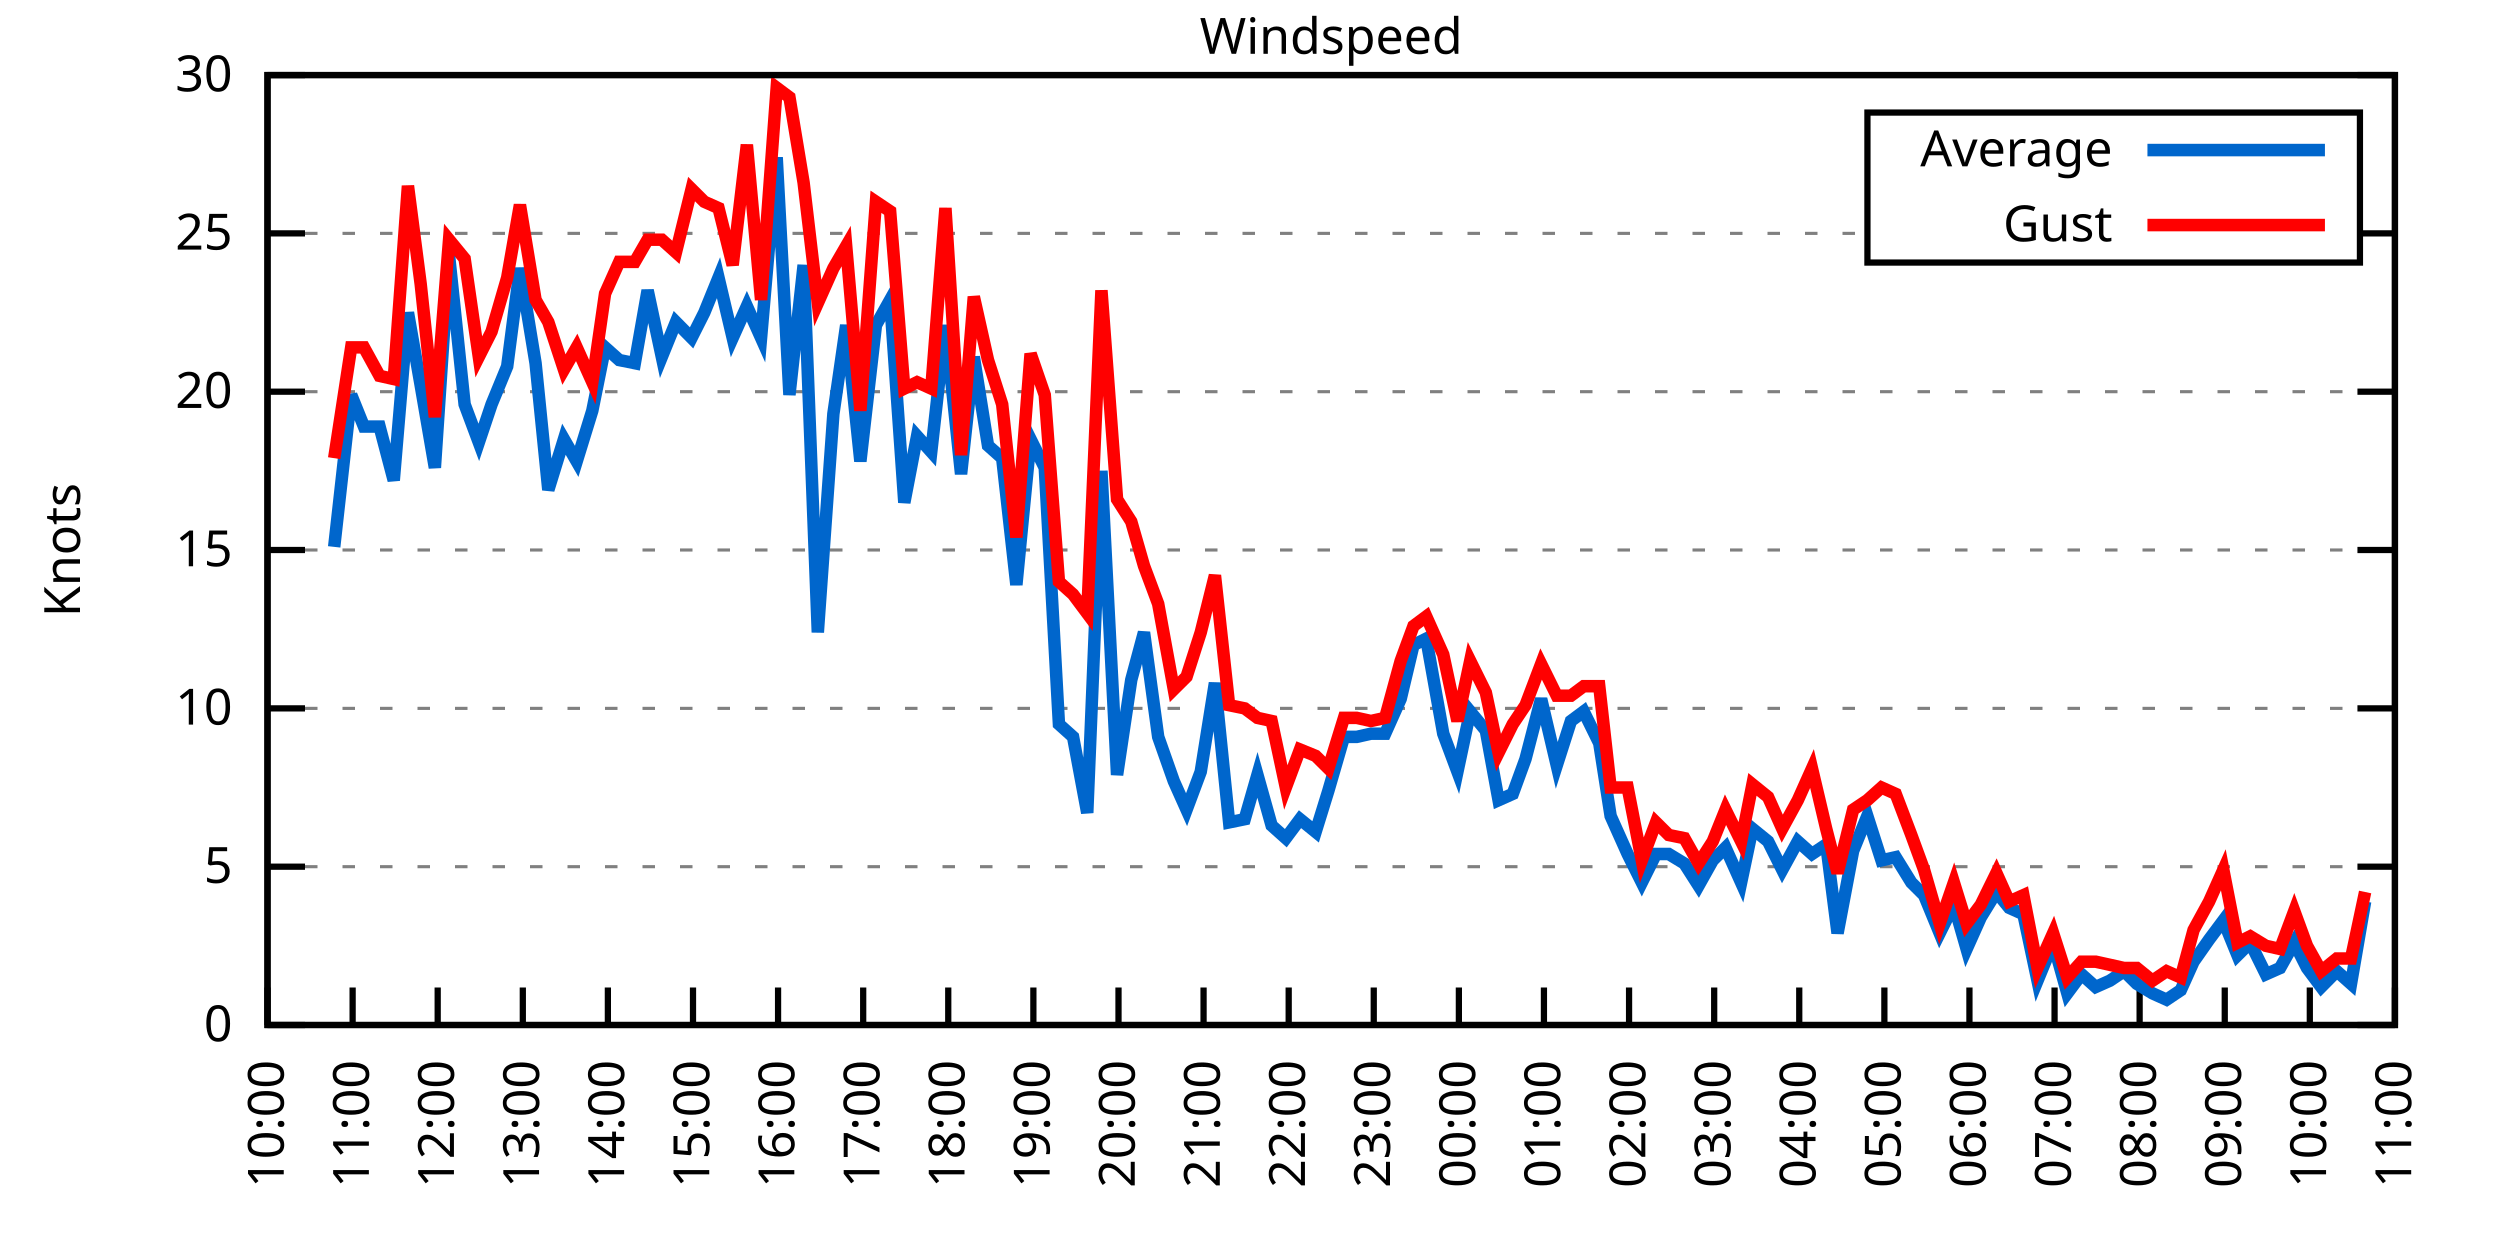
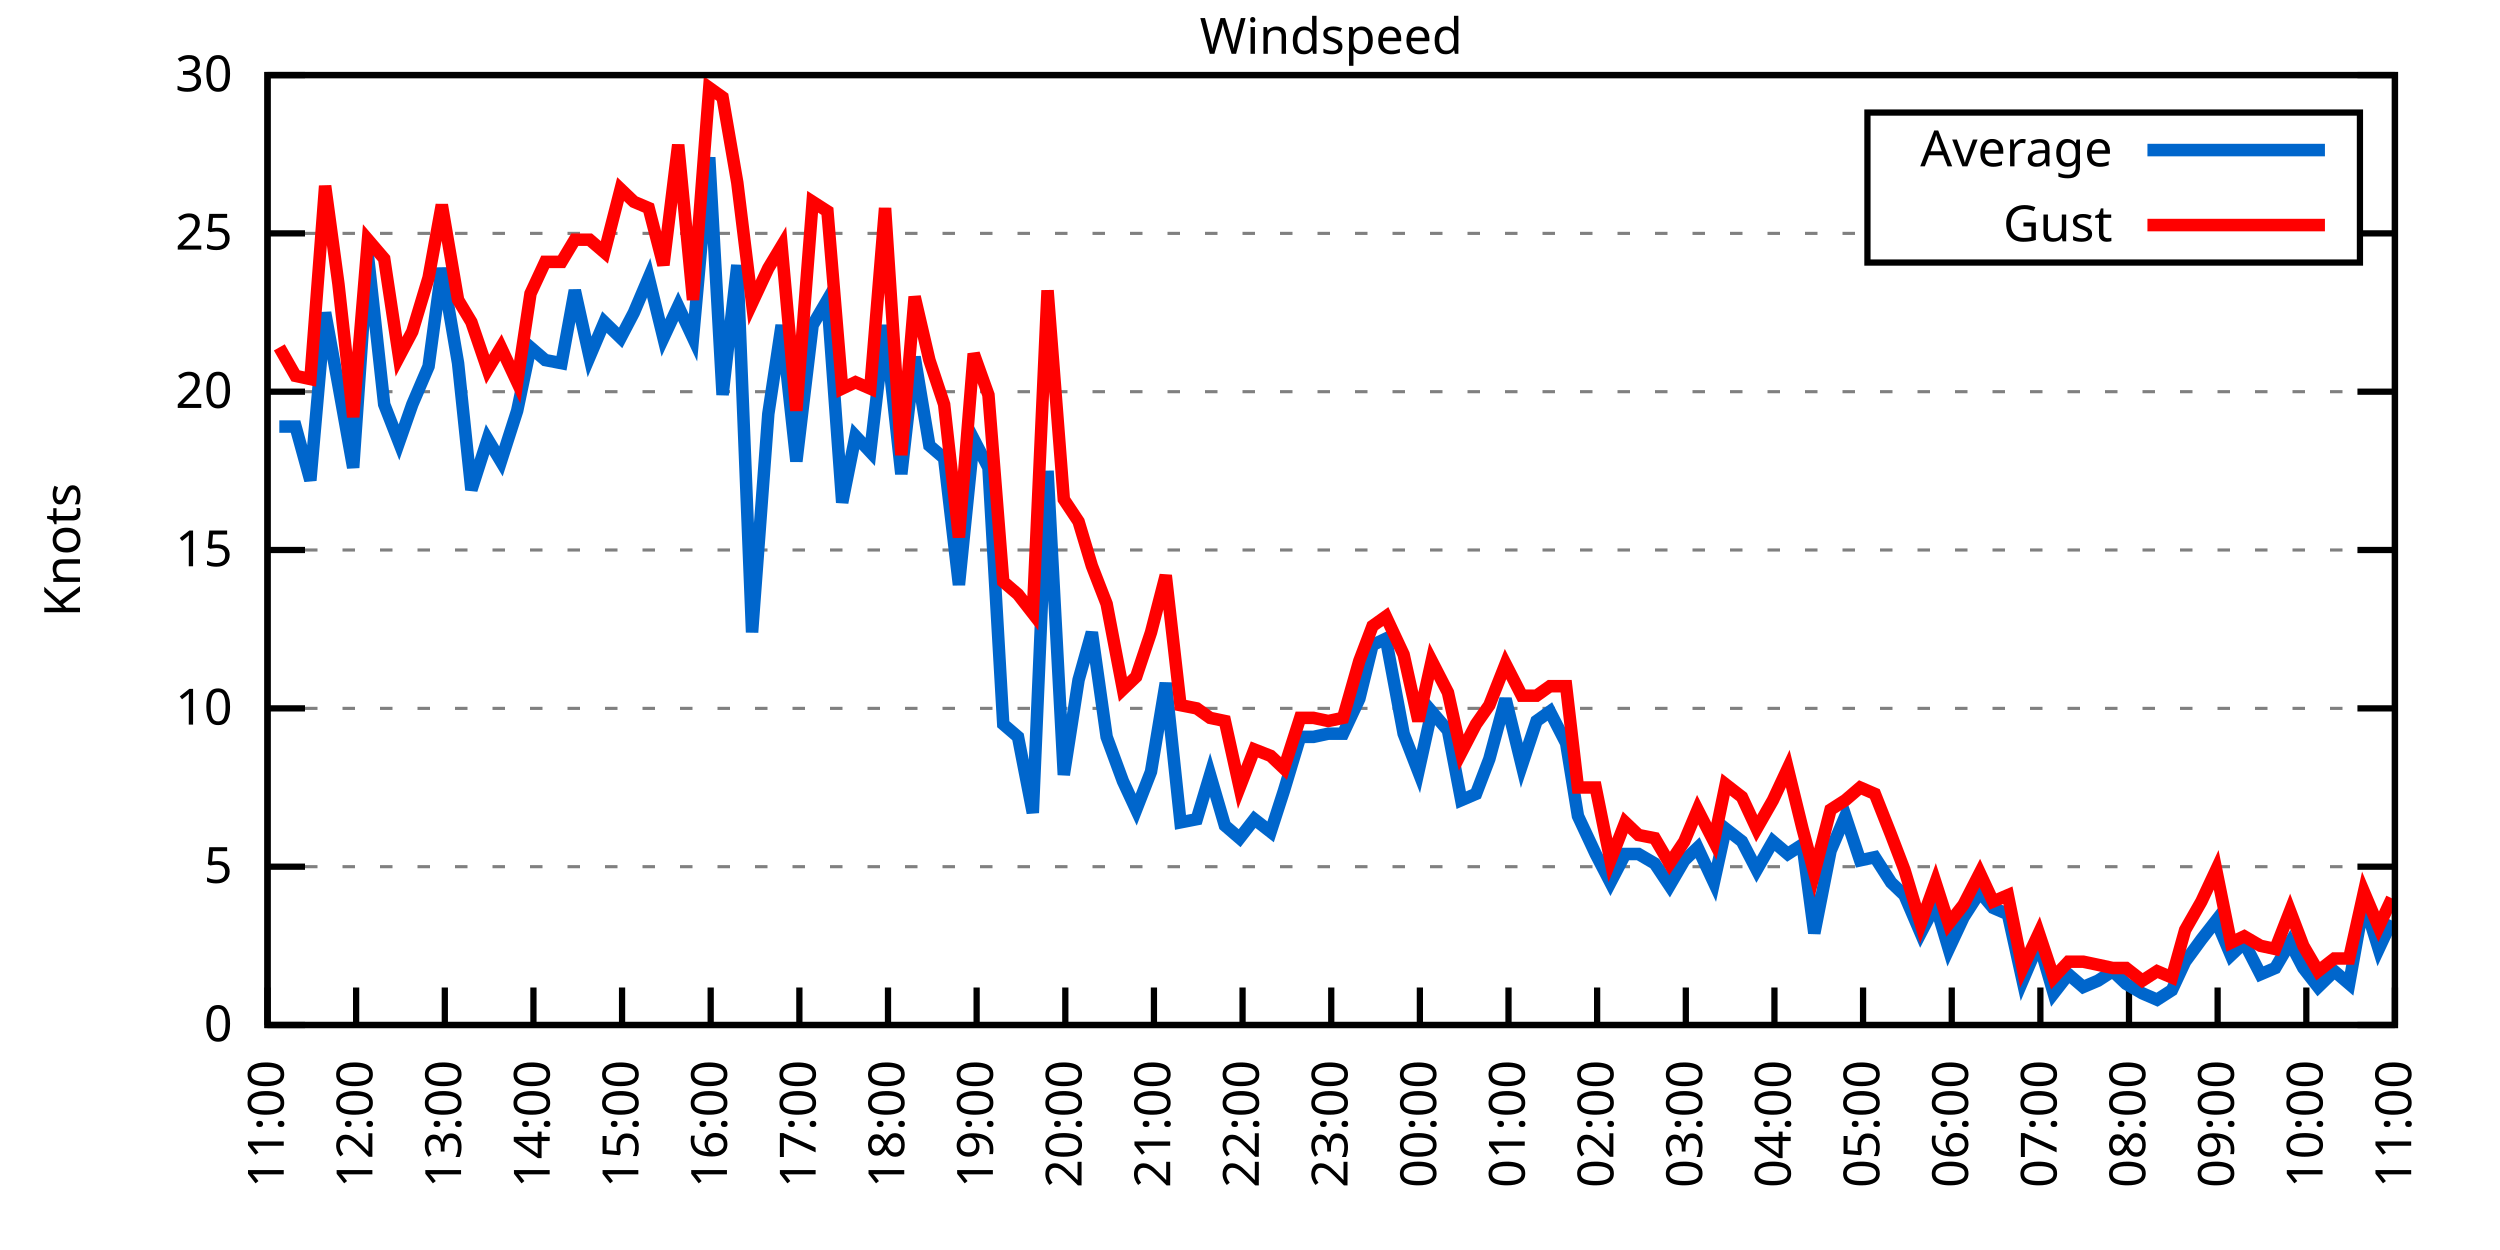
<svg xmlns="http://www.w3.org/2000/svg" xmlns:xlink="http://www.w3.org/1999/xlink" width="400" height="200" viewBox="0 0 400 200">
  <g id="gnuplot_canvas">
    <rect x="0" y="0" width="400" height="200" fill="none" />
    <defs>
      <circle id="gpDot" r="0.5" stroke-width="0.5" stroke="currentColor" />
      <path id="gpPt0" stroke-width="0.333" stroke="currentColor" d="M-1,0 h2 M0,-1 v2" />
      <path id="gpPt1" stroke-width="0.333" stroke="currentColor" d="M-1,-1 L1,1 M1,-1 L-1,1" />
      <path id="gpPt2" stroke-width="0.333" stroke="currentColor" d="M-1,0 L1,0 M0,-1 L0,1 M-1,-1 L1,1 M-1,1 L1,-1" />
      <rect id="gpPt3" stroke-width="0.333" stroke="currentColor" x="-1" y="-1" width="2" height="2" />
      <rect id="gpPt4" stroke-width="0.333" stroke="currentColor" fill="currentColor" x="-1" y="-1" width="2" height="2" />
      <circle id="gpPt5" stroke-width="0.333" stroke="currentColor" cx="0" cy="0" r="1" />
      <use xlink:href="#gpPt5" id="gpPt6" fill="currentColor" stroke="none" />
      <path id="gpPt7" stroke-width="0.333" stroke="currentColor" d="M0,-1.33 L-1.33,0.67 L1.33,0.67 z" />
      <use xlink:href="#gpPt7" id="gpPt8" fill="currentColor" stroke="none" />
      <use xlink:href="#gpPt7" id="gpPt9" stroke="currentColor" transform="rotate(180)" />
      <use xlink:href="#gpPt9" id="gpPt10" fill="currentColor" stroke="none" />
      <use xlink:href="#gpPt3" id="gpPt11" stroke="currentColor" transform="rotate(45)" />
      <use xlink:href="#gpPt11" id="gpPt12" fill="currentColor" stroke="none" />
      <path id="gpPt13" stroke-width="0.333" stroke="currentColor" d="M0,1.330 L1.265,0.411 L0.782,-1.067 L-0.782,-1.076 L-1.265,0.411 z" />
      <use xlink:href="#gpPt13" id="gpPt14" fill="currentColor" stroke="none" />
      <filter id="textbox" filterUnits="objectBoundingBox" x="0" y="0" height="1" width="1">
        <feFlood flood-color="white" flood-opacity="1" result="bgnd" />
        <feComposite in="SourceGraphic" in2="bgnd" operator="atop" />
      </filter>
      <filter id="greybox" filterUnits="objectBoundingBox" x="0" y="0" height="1" width="1">
        <feFlood flood-color="lightgrey" flood-opacity="1" result="grey" />
        <feComposite in="SourceGraphic" in2="grey" operator="atop" />
      </filter>
    </defs>
    <g fill="none" color="white" stroke="currentColor" stroke-width="1.00" stroke-linecap="butt" stroke-linejoin="miter">
</g>
    <g fill="none" color="black" stroke="currentColor" stroke-width="1.00" stroke-linecap="butt" stroke-linejoin="miter">
      <g stroke="none" shape-rendering="crispEdges">
        <polygon fill="rgb(255, 255, 255)" points="42.80,164.00 383.18,164.00 383.18,12.02 42.80,12.02 " />
      </g>
    </g>
    <g fill="none" color="black" stroke="currentColor" stroke-width="1.00" stroke-linecap="butt" stroke-linejoin="miter">
</g>
    <g fill="none" color="black" stroke="black" stroke-width="0.50" stroke-linecap="butt" stroke-linejoin="miter">
</g>
    <g fill="none" color="gray" stroke="currentColor" stroke-width="0.50" stroke-linecap="butt" stroke-linejoin="miter">
      <path stroke="gray" stroke-dasharray="2,4" class="gridline" d="M42.80,164.00 L383.19,164.00  " />
    </g>
    <g fill="none" color="gray" stroke="gray" stroke-width="1.00" stroke-linecap="butt" stroke-linejoin="miter">
</g>
    <g fill="none" color="black" stroke="currentColor" stroke-width="1.00" stroke-linecap="butt" stroke-linejoin="miter">
      <path stroke="black" d="M42.80,164.00 L48.80,164.00 M383.19,164.00 L377.19,164.00  " />
      <g transform="translate(37.20,166.60)" stroke="none" fill="black" font-family="Sans" font-size="8.00" text-anchor="end">
        <text>
          <tspan font-family="Sans"> 0</tspan>
        </text>
      </g>
    </g>
    <g fill="none" color="black" stroke="currentColor" stroke-width="1.00" stroke-linecap="butt" stroke-linejoin="miter">
</g>
    <g fill="none" color="black" stroke="black" stroke-width="0.50" stroke-linecap="butt" stroke-linejoin="miter">
</g>
    <g fill="none" color="gray" stroke="currentColor" stroke-width="0.50" stroke-linecap="butt" stroke-linejoin="miter">
      <path stroke="gray" stroke-dasharray="2,4" class="gridline" d="M42.80,138.67 L383.19,138.67  " />
    </g>
    <g fill="none" color="gray" stroke="gray" stroke-width="1.00" stroke-linecap="butt" stroke-linejoin="miter">
</g>
    <g fill="none" color="black" stroke="currentColor" stroke-width="1.00" stroke-linecap="butt" stroke-linejoin="miter">
      <path stroke="black" d="M42.80,138.67 L48.80,138.67 M383.19,138.67 L377.19,138.67  " />
      <g transform="translate(37.20,141.27)" stroke="none" fill="black" font-family="Sans" font-size="8.00" text-anchor="end">
        <text>
          <tspan font-family="Sans"> 5</tspan>
        </text>
      </g>
    </g>
    <g fill="none" color="black" stroke="currentColor" stroke-width="1.00" stroke-linecap="butt" stroke-linejoin="miter">
</g>
    <g fill="none" color="black" stroke="black" stroke-width="0.50" stroke-linecap="butt" stroke-linejoin="miter">
</g>
    <g fill="none" color="gray" stroke="currentColor" stroke-width="0.50" stroke-linecap="butt" stroke-linejoin="miter">
      <path stroke="gray" stroke-dasharray="2,4" class="gridline" d="M42.80,113.34 L383.19,113.34  " />
    </g>
    <g fill="none" color="gray" stroke="gray" stroke-width="1.00" stroke-linecap="butt" stroke-linejoin="miter">
</g>
    <g fill="none" color="black" stroke="currentColor" stroke-width="1.00" stroke-linecap="butt" stroke-linejoin="miter">
      <path stroke="black" d="M42.80,113.34 L48.80,113.34 M383.19,113.34 L377.19,113.34  " />
      <g transform="translate(37.20,115.94)" stroke="none" fill="black" font-family="Sans" font-size="8.00" text-anchor="end">
        <text>
          <tspan font-family="Sans"> 10</tspan>
        </text>
      </g>
    </g>
    <g fill="none" color="black" stroke="currentColor" stroke-width="1.00" stroke-linecap="butt" stroke-linejoin="miter">
</g>
    <g fill="none" color="black" stroke="black" stroke-width="0.50" stroke-linecap="butt" stroke-linejoin="miter">
</g>
    <g fill="none" color="gray" stroke="currentColor" stroke-width="0.50" stroke-linecap="butt" stroke-linejoin="miter">
      <path stroke="gray" stroke-dasharray="2,4" class="gridline" d="M42.80,88.00 L383.19,88.00  " />
    </g>
    <g fill="none" color="gray" stroke="gray" stroke-width="1.00" stroke-linecap="butt" stroke-linejoin="miter">
</g>
    <g fill="none" color="black" stroke="currentColor" stroke-width="1.00" stroke-linecap="butt" stroke-linejoin="miter">
      <path stroke="black" d="M42.80,88.00 L48.80,88.00 M383.19,88.00 L377.19,88.00  " />
      <g transform="translate(37.20,90.60)" stroke="none" fill="black" font-family="Sans" font-size="8.00" text-anchor="end">
        <text>
          <tspan font-family="Sans"> 15</tspan>
        </text>
      </g>
    </g>
    <g fill="none" color="black" stroke="currentColor" stroke-width="1.00" stroke-linecap="butt" stroke-linejoin="miter">
</g>
    <g fill="none" color="black" stroke="black" stroke-width="0.50" stroke-linecap="butt" stroke-linejoin="miter">
</g>
    <g fill="none" color="gray" stroke="currentColor" stroke-width="0.50" stroke-linecap="butt" stroke-linejoin="miter">
      <path stroke="gray" stroke-dasharray="2,4" class="gridline" d="M42.80,62.67 L383.19,62.67  " />
    </g>
    <g fill="none" color="gray" stroke="gray" stroke-width="1.00" stroke-linecap="butt" stroke-linejoin="miter">
</g>
    <g fill="none" color="black" stroke="currentColor" stroke-width="1.00" stroke-linecap="butt" stroke-linejoin="miter">
      <path stroke="black" d="M42.80,62.67 L48.80,62.67 M383.19,62.67 L377.19,62.67  " />
      <g transform="translate(37.20,65.27)" stroke="none" fill="black" font-family="Sans" font-size="8.00" text-anchor="end">
        <text>
          <tspan font-family="Sans"> 20</tspan>
        </text>
      </g>
    </g>
    <g fill="none" color="black" stroke="currentColor" stroke-width="1.00" stroke-linecap="butt" stroke-linejoin="miter">
</g>
    <g fill="none" color="black" stroke="black" stroke-width="0.50" stroke-linecap="butt" stroke-linejoin="miter">
</g>
    <g fill="none" color="gray" stroke="currentColor" stroke-width="0.50" stroke-linecap="butt" stroke-linejoin="miter">
      <path stroke="gray" stroke-dasharray="2,4" class="gridline" d="M42.80,37.34 L298.79,37.34 M377.59,37.34 L383.19,37.34  " />
    </g>
    <g fill="none" color="gray" stroke="gray" stroke-width="1.00" stroke-linecap="butt" stroke-linejoin="miter">
</g>
    <g fill="none" color="black" stroke="currentColor" stroke-width="1.00" stroke-linecap="butt" stroke-linejoin="miter">
      <path stroke="black" d="M42.80,37.34 L48.80,37.34 M383.19,37.34 L377.19,37.34  " />
      <g transform="translate(37.20,39.94)" stroke="none" fill="black" font-family="Sans" font-size="8.00" text-anchor="end">
        <text>
          <tspan font-family="Sans"> 25</tspan>
        </text>
      </g>
    </g>
    <g fill="none" color="black" stroke="currentColor" stroke-width="1.00" stroke-linecap="butt" stroke-linejoin="miter">
</g>
    <g fill="none" color="black" stroke="black" stroke-width="0.50" stroke-linecap="butt" stroke-linejoin="miter">
</g>
    <g fill="none" color="gray" stroke="currentColor" stroke-width="0.50" stroke-linecap="butt" stroke-linejoin="miter">
      <path stroke="gray" stroke-dasharray="2,4" class="gridline" d="M42.80,12.01 L383.19,12.01  " />
    </g>
    <g fill="none" color="gray" stroke="gray" stroke-width="1.00" stroke-linecap="butt" stroke-linejoin="miter">
</g>
    <g fill="none" color="black" stroke="currentColor" stroke-width="1.00" stroke-linecap="butt" stroke-linejoin="miter">
      <path stroke="black" d="M42.80,12.01 L48.80,12.01 M383.19,12.01 L377.19,12.01  " />
      <g transform="translate(37.20,14.61)" stroke="none" fill="black" font-family="Sans" font-size="8.00" text-anchor="end">
        <text>
          <tspan font-family="Sans"> 30</tspan>
        </text>
      </g>
    </g>
    <g fill="none" color="black" stroke="currentColor" stroke-width="1.00" stroke-linecap="butt" stroke-linejoin="miter">
      <path stroke="black" d="M42.80,164.00 L42.80,158.00  " />
      <g transform="translate(45.40,169.60) rotate(270.00)" stroke="none" fill="black" font-family="Sans" font-size="8.00" text-anchor="end">
        <text>
-           <tspan font-family="Sans">10:00</tspan>
-         </text>
-       </g>
-     </g>
-     <g fill="none" color="black" stroke="currentColor" stroke-width="1.00" stroke-linecap="butt" stroke-linejoin="miter">
-       <path stroke="black" d="M56.42,164.00 L56.42,158.00  " />
-       <g transform="translate(59.02,169.60) rotate(270.00)" stroke="none" fill="black" font-family="Sans" font-size="8.00" text-anchor="end">
-         <text>
          <tspan font-family="Sans">11:00</tspan>
        </text>
      </g>
    </g>
    <g fill="none" color="black" stroke="currentColor" stroke-width="1.00" stroke-linecap="butt" stroke-linejoin="miter">
-       <path stroke="black" d="M70.03,164.00 L70.03,158.00  " />
-       <g transform="translate(72.63,169.60) rotate(270.00)" stroke="none" fill="black" font-family="Sans" font-size="8.00" text-anchor="end">
+       <path stroke="black" d="M56.98,164.00 L56.98,158.00  " />
+       <g transform="translate(59.58,169.60) rotate(270.00)" stroke="none" fill="black" font-family="Sans" font-size="8.00" text-anchor="end">
        <text>
          <tspan font-family="Sans">12:00</tspan>
        </text>
      </g>
    </g>
    <g fill="none" color="black" stroke="currentColor" stroke-width="1.00" stroke-linecap="butt" stroke-linejoin="miter">
-       <path stroke="black" d="M83.65,164.00 L83.65,158.00  " />
-       <g transform="translate(86.25,169.60) rotate(270.00)" stroke="none" fill="black" font-family="Sans" font-size="8.00" text-anchor="end">
+       <path stroke="black" d="M71.17,164.00 L71.17,158.00  " />
+       <g transform="translate(73.77,169.60) rotate(270.00)" stroke="none" fill="black" font-family="Sans" font-size="8.00" text-anchor="end">
        <text>
          <tspan font-family="Sans">13:00</tspan>
        </text>
      </g>
    </g>
    <g fill="none" color="black" stroke="currentColor" stroke-width="1.00" stroke-linecap="butt" stroke-linejoin="miter">
-       <path stroke="black" d="M97.26,164.00 L97.26,158.00  " />
-       <g transform="translate(99.86,169.60) rotate(270.00)" stroke="none" fill="black" font-family="Sans" font-size="8.00" text-anchor="end">
+       <path stroke="black" d="M85.35,164.00 L85.35,158.00  " />
+       <g transform="translate(87.95,169.60) rotate(270.00)" stroke="none" fill="black" font-family="Sans" font-size="8.00" text-anchor="end">
        <text>
          <tspan font-family="Sans">14:00</tspan>
        </text>
      </g>
    </g>
    <g fill="none" color="black" stroke="currentColor" stroke-width="1.00" stroke-linecap="butt" stroke-linejoin="miter">
-       <path stroke="black" d="M110.88,164.00 L110.88,158.00  " />
-       <g transform="translate(113.48,169.60) rotate(270.00)" stroke="none" fill="black" font-family="Sans" font-size="8.00" text-anchor="end">
+       <path stroke="black" d="M99.53,164.00 L99.53,158.00  " />
+       <g transform="translate(102.13,169.60) rotate(270.00)" stroke="none" fill="black" font-family="Sans" font-size="8.00" text-anchor="end">
        <text>
          <tspan font-family="Sans">15:00</tspan>
        </text>
      </g>
    </g>
    <g fill="none" color="black" stroke="currentColor" stroke-width="1.00" stroke-linecap="butt" stroke-linejoin="miter">
-       <path stroke="black" d="M124.49,164.00 L124.49,158.00  " />
-       <g transform="translate(127.09,169.60) rotate(270.00)" stroke="none" fill="black" font-family="Sans" font-size="8.00" text-anchor="end">
+       <path stroke="black" d="M113.71,164.00 L113.71,158.00  " />
+       <g transform="translate(116.31,169.60) rotate(270.00)" stroke="none" fill="black" font-family="Sans" font-size="8.00" text-anchor="end">
        <text>
          <tspan font-family="Sans">16:00</tspan>
        </text>
      </g>
    </g>
    <g fill="none" color="black" stroke="currentColor" stroke-width="1.00" stroke-linecap="butt" stroke-linejoin="miter">
-       <path stroke="black" d="M138.11,164.00 L138.11,158.00  " />
-       <g transform="translate(140.71,169.60) rotate(270.00)" stroke="none" fill="black" font-family="Sans" font-size="8.00" text-anchor="end">
+       <path stroke="black" d="M127.90,164.00 L127.90,158.00  " />
+       <g transform="translate(130.50,169.60) rotate(270.00)" stroke="none" fill="black" font-family="Sans" font-size="8.00" text-anchor="end">
        <text>
          <tspan font-family="Sans">17:00</tspan>
        </text>
      </g>
    </g>
    <g fill="none" color="black" stroke="currentColor" stroke-width="1.00" stroke-linecap="butt" stroke-linejoin="miter">
-       <path stroke="black" d="M151.72,164.00 L151.72,158.00  " />
-       <g transform="translate(154.32,169.60) rotate(270.00)" stroke="none" fill="black" font-family="Sans" font-size="8.00" text-anchor="end">
+       <path stroke="black" d="M142.08,164.00 L142.08,158.00  " />
+       <g transform="translate(144.68,169.60) rotate(270.00)" stroke="none" fill="black" font-family="Sans" font-size="8.00" text-anchor="end">
        <text>
          <tspan font-family="Sans">18:00</tspan>
        </text>
      </g>
    </g>
    <g fill="none" color="black" stroke="currentColor" stroke-width="1.00" stroke-linecap="butt" stroke-linejoin="miter">
-       <path stroke="black" d="M165.34,164.00 L165.34,158.00  " />
-       <g transform="translate(167.94,169.60) rotate(270.00)" stroke="none" fill="black" font-family="Sans" font-size="8.00" text-anchor="end">
+       <path stroke="black" d="M156.26,164.00 L156.26,158.00  " />
+       <g transform="translate(158.86,169.60) rotate(270.00)" stroke="none" fill="black" font-family="Sans" font-size="8.00" text-anchor="end">
        <text>
          <tspan font-family="Sans">19:00</tspan>
        </text>
      </g>
    </g>
    <g fill="none" color="black" stroke="currentColor" stroke-width="1.00" stroke-linecap="butt" stroke-linejoin="miter">
-       <path stroke="black" d="M178.96,164.00 L178.96,158.00  " />
-       <g transform="translate(181.56,169.60) rotate(270.00)" stroke="none" fill="black" font-family="Sans" font-size="8.00" text-anchor="end">
+       <path stroke="black" d="M170.45,164.00 L170.45,158.00  " />
+       <g transform="translate(173.05,169.60) rotate(270.00)" stroke="none" fill="black" font-family="Sans" font-size="8.00" text-anchor="end">
        <text>
          <tspan font-family="Sans">20:00</tspan>
        </text>
      </g>
    </g>
    <g fill="none" color="black" stroke="currentColor" stroke-width="1.00" stroke-linecap="butt" stroke-linejoin="miter">
-       <path stroke="black" d="M192.57,164.00 L192.57,158.00  " />
-       <g transform="translate(195.17,169.60) rotate(270.00)" stroke="none" fill="black" font-family="Sans" font-size="8.00" text-anchor="end">
+       <path stroke="black" d="M184.63,164.00 L184.63,158.00  " />
+       <g transform="translate(187.23,169.60) rotate(270.00)" stroke="none" fill="black" font-family="Sans" font-size="8.00" text-anchor="end">
        <text>
          <tspan font-family="Sans">21:00</tspan>
        </text>
      </g>
    </g>
    <g fill="none" color="black" stroke="currentColor" stroke-width="1.00" stroke-linecap="butt" stroke-linejoin="miter">
-       <path stroke="black" d="M206.19,164.00 L206.19,158.00  " />
-       <g transform="translate(208.79,169.60) rotate(270.00)" stroke="none" fill="black" font-family="Sans" font-size="8.00" text-anchor="end">
+       <path stroke="black" d="M198.81,164.00 L198.81,158.00  " />
+       <g transform="translate(201.41,169.60) rotate(270.00)" stroke="none" fill="black" font-family="Sans" font-size="8.00" text-anchor="end">
        <text>
          <tspan font-family="Sans">22:00</tspan>
        </text>
      </g>
    </g>
    <g fill="none" color="black" stroke="currentColor" stroke-width="1.00" stroke-linecap="butt" stroke-linejoin="miter">
-       <path stroke="black" d="M219.80,164.00 L219.80,158.00  " />
-       <g transform="translate(222.40,169.60) rotate(270.00)" stroke="none" fill="black" font-family="Sans" font-size="8.00" text-anchor="end">
+       <path stroke="black" d="M213.00,164.00 L213.00,158.00  " />
+       <g transform="translate(215.60,169.60) rotate(270.00)" stroke="none" fill="black" font-family="Sans" font-size="8.00" text-anchor="end">
        <text>
          <tspan font-family="Sans">23:00</tspan>
        </text>
      </g>
    </g>
    <g fill="none" color="black" stroke="currentColor" stroke-width="1.00" stroke-linecap="butt" stroke-linejoin="miter">
-       <path stroke="black" d="M233.42,164.00 L233.42,158.00  " />
-       <g transform="translate(236.02,169.60) rotate(270.00)" stroke="none" fill="black" font-family="Sans" font-size="8.00" text-anchor="end">
+       <path stroke="black" d="M227.18,164.00 L227.18,158.00  " />
+       <g transform="translate(229.78,169.60) rotate(270.00)" stroke="none" fill="black" font-family="Sans" font-size="8.00" text-anchor="end">
        <text>
          <tspan font-family="Sans">00:00</tspan>
        </text>
      </g>
    </g>
    <g fill="none" color="black" stroke="currentColor" stroke-width="1.00" stroke-linecap="butt" stroke-linejoin="miter">
-       <path stroke="black" d="M247.03,164.00 L247.03,158.00  " />
-       <g transform="translate(249.63,169.60) rotate(270.00)" stroke="none" fill="black" font-family="Sans" font-size="8.00" text-anchor="end">
+       <path stroke="black" d="M241.36,164.00 L241.36,158.00  " />
+       <g transform="translate(243.96,169.60) rotate(270.00)" stroke="none" fill="black" font-family="Sans" font-size="8.00" text-anchor="end">
        <text>
          <tspan font-family="Sans">01:00</tspan>
        </text>
      </g>
    </g>
    <g fill="none" color="black" stroke="currentColor" stroke-width="1.00" stroke-linecap="butt" stroke-linejoin="miter">
-       <path stroke="black" d="M260.65,164.00 L260.65,158.00  " />
-       <g transform="translate(263.25,169.60) rotate(270.00)" stroke="none" fill="black" font-family="Sans" font-size="8.00" text-anchor="end">
+       <path stroke="black" d="M255.54,164.00 L255.54,158.00  " />
+       <g transform="translate(258.14,169.60) rotate(270.00)" stroke="none" fill="black" font-family="Sans" font-size="8.00" text-anchor="end">
        <text>
          <tspan font-family="Sans">02:00</tspan>
        </text>
      </g>
    </g>
    <g fill="none" color="black" stroke="currentColor" stroke-width="1.00" stroke-linecap="butt" stroke-linejoin="miter">
-       <path stroke="black" d="M274.27,164.00 L274.27,158.00  " />
-       <g transform="translate(276.87,169.60) rotate(270.00)" stroke="none" fill="black" font-family="Sans" font-size="8.00" text-anchor="end">
+       <path stroke="black" d="M269.73,164.00 L269.73,158.00  " />
+       <g transform="translate(272.33,169.60) rotate(270.00)" stroke="none" fill="black" font-family="Sans" font-size="8.00" text-anchor="end">
        <text>
          <tspan font-family="Sans">03:00</tspan>
        </text>
      </g>
    </g>
    <g fill="none" color="black" stroke="currentColor" stroke-width="1.00" stroke-linecap="butt" stroke-linejoin="miter">
-       <path stroke="black" d="M287.88,164.00 L287.88,158.00  " />
-       <g transform="translate(290.48,169.60) rotate(270.00)" stroke="none" fill="black" font-family="Sans" font-size="8.00" text-anchor="end">
+       <path stroke="black" d="M283.91,164.00 L283.91,158.00  " />
+       <g transform="translate(286.51,169.60) rotate(270.00)" stroke="none" fill="black" font-family="Sans" font-size="8.00" text-anchor="end">
        <text>
          <tspan font-family="Sans">04:00</tspan>
        </text>
      </g>
    </g>
    <g fill="none" color="black" stroke="currentColor" stroke-width="1.00" stroke-linecap="butt" stroke-linejoin="miter">
-       <path stroke="black" d="M301.50,164.00 L301.50,158.00  " />
-       <g transform="translate(304.10,169.60) rotate(270.00)" stroke="none" fill="black" font-family="Sans" font-size="8.00" text-anchor="end">
+       <path stroke="black" d="M298.09,164.00 L298.09,158.00  " />
+       <g transform="translate(300.69,169.60) rotate(270.00)" stroke="none" fill="black" font-family="Sans" font-size="8.00" text-anchor="end">
        <text>
          <tspan font-family="Sans">05:00</tspan>
        </text>
      </g>
    </g>
    <g fill="none" color="black" stroke="currentColor" stroke-width="1.00" stroke-linecap="butt" stroke-linejoin="miter">
-       <path stroke="black" d="M315.11,164.00 L315.11,158.00  " />
-       <g transform="translate(317.71,169.60) rotate(270.00)" stroke="none" fill="black" font-family="Sans" font-size="8.00" text-anchor="end">
+       <path stroke="black" d="M312.28,164.00 L312.28,158.00  " />
+       <g transform="translate(314.88,169.60) rotate(270.00)" stroke="none" fill="black" font-family="Sans" font-size="8.00" text-anchor="end">
        <text>
          <tspan font-family="Sans">06:00</tspan>
        </text>
      </g>
    </g>
    <g fill="none" color="black" stroke="currentColor" stroke-width="1.00" stroke-linecap="butt" stroke-linejoin="miter">
-       <path stroke="black" d="M328.73,164.00 L328.73,158.00  " />
-       <g transform="translate(331.33,169.60) rotate(270.00)" stroke="none" fill="black" font-family="Sans" font-size="8.00" text-anchor="end">
+       <path stroke="black" d="M326.46,164.00 L326.46,158.00  " />
+       <g transform="translate(329.06,169.60) rotate(270.00)" stroke="none" fill="black" font-family="Sans" font-size="8.00" text-anchor="end">
        <text>
          <tspan font-family="Sans">07:00</tspan>
        </text>
      </g>
    </g>
    <g fill="none" color="black" stroke="currentColor" stroke-width="1.00" stroke-linecap="butt" stroke-linejoin="miter">
-       <path stroke="black" d="M342.34,164.00 L342.34,158.00  " />
-       <g transform="translate(344.94,169.60) rotate(270.00)" stroke="none" fill="black" font-family="Sans" font-size="8.00" text-anchor="end">
+       <path stroke="black" d="M340.64,164.00 L340.64,158.00  " />
+       <g transform="translate(343.24,169.60) rotate(270.00)" stroke="none" fill="black" font-family="Sans" font-size="8.00" text-anchor="end">
        <text>
          <tspan font-family="Sans">08:00</tspan>
        </text>
      </g>
    </g>
    <g fill="none" color="black" stroke="currentColor" stroke-width="1.00" stroke-linecap="butt" stroke-linejoin="miter">
-       <path stroke="black" d="M355.96,164.00 L355.96,158.00  " />
-       <g transform="translate(358.56,169.60) rotate(270.00)" stroke="none" fill="black" font-family="Sans" font-size="8.00" text-anchor="end">
+       <path stroke="black" d="M354.82,164.00 L354.82,158.00  " />
+       <g transform="translate(357.42,169.60) rotate(270.00)" stroke="none" fill="black" font-family="Sans" font-size="8.00" text-anchor="end">
        <text>
          <tspan font-family="Sans">09:00</tspan>
        </text>
      </g>
    </g>
    <g fill="none" color="black" stroke="currentColor" stroke-width="1.00" stroke-linecap="butt" stroke-linejoin="miter">
-       <path stroke="black" d="M369.57,164.00 L369.57,158.00  " />
-       <g transform="translate(372.17,169.60) rotate(270.00)" stroke="none" fill="black" font-family="Sans" font-size="8.00" text-anchor="end">
+       <path stroke="black" d="M369.01,164.00 L369.01,158.00  " />
+       <g transform="translate(371.61,169.60) rotate(270.00)" stroke="none" fill="black" font-family="Sans" font-size="8.00" text-anchor="end">
        <text>
          <tspan font-family="Sans">10:00</tspan>
        </text>
      </g>
    </g>
    <g fill="none" color="black" stroke="currentColor" stroke-width="1.00" stroke-linecap="butt" stroke-linejoin="miter">
      <path stroke="black" d="M383.19,164.00 L383.19,158.00  " />
      <g transform="translate(385.79,169.60) rotate(270.00)" stroke="none" fill="black" font-family="Sans" font-size="8.00" text-anchor="end">
        <text>
          <tspan font-family="Sans">11:00</tspan>
        </text>
      </g>
    </g>
    <g fill="none" color="black" stroke="currentColor" stroke-width="1.00" stroke-linecap="butt" stroke-linejoin="miter">
</g>
    <g fill="none" color="black" stroke="currentColor" stroke-width="1.00" stroke-linecap="butt" stroke-linejoin="miter">
      <path stroke="black" d="M42.80,12.01 L42.80,164.00 L383.19,164.00 L383.19,12.01 L42.80,12.01 Z  " />
    </g>
    <g fill="none" color="black" stroke="currentColor" stroke-width="1.00" stroke-linecap="butt" stroke-linejoin="miter">
</g>
    <g fill="none" color="black" stroke="currentColor" stroke-width="1.00" stroke-linecap="butt" stroke-linejoin="miter">
      <path stroke="black" d="M298.79,42.01 L298.79,18.01 L377.59,18.01 L377.59,42.01 L298.79,42.01 Z  " />
    </g>
    <g id="Windspeed_plot_1">
      <g fill="none" color="white" stroke="black" stroke-width="2.00" stroke-linecap="butt" stroke-linejoin="miter">
</g>
      <g fill="none" color="black" stroke="currentColor" stroke-width="2.00" stroke-linecap="butt" stroke-linejoin="miter">
        <g transform="translate(337.99,26.61)" stroke="none" fill="black" font-family="Sans" font-size="8.00" text-anchor="end">
          <text>
            <tspan font-family="Sans">Average</tspan>
          </text>
        </g>
      </g>
      <g fill="none" color="black" stroke="currentColor" stroke-width="2.00" stroke-linecap="butt" stroke-linejoin="miter">
-         <path stroke="rgb(  0, 102, 204)" d="M343.59,24.01 L371.99,24.01 M53.47,87.50 L56.19,63.18 L58.23,68.25 L60.73,68.25 L63.00,76.86 L65.27,50.01   L67.31,61.66 L69.58,74.83 L71.85,40.89 L74.34,64.70 L76.61,70.78 L78.65,64.70 L81.15,58.62 L83.19,42.91   L85.69,58.11 L87.73,78.38 L90.23,70.27 L92.27,73.82 L94.77,65.71 L96.81,55.58 L99.08,57.61 L101.57,58.11   L103.62,46.46 L105.89,57.10 L108.15,51.53 L110.65,54.06 L112.69,50.01 L114.96,44.43 L117.23,54.06 L119.50,48.99   L121.77,54.06 L124.27,25.18 L126.31,63.18 L128.58,42.41 L130.85,101.18 L133.34,66.22 L135.39,52.03 L137.66,73.82   L140.15,52.03 L142.42,47.98 L144.69,80.41 L146.73,69.77 L149.00,72.30 L151.27,52.03 L153.77,75.85 L155.81,57.10   L158.08,71.29 L160.35,73.31 L162.62,93.58 L164.89,70.27 L167.16,74.83 L169.43,115.87 L171.69,117.90 L173.96,130.06   L176.23,75.34 L178.73,123.98 L181.00,108.78 L183.04,101.18 L185.31,117.90 L187.81,124.99 L189.85,129.55 L192.12,123.47   L194.39,109.28 L196.66,131.58 L199.15,131.07 L201.19,123.98 L203.46,132.08 L205.73,134.11 L208.00,131.07 L210.50,133.10   L212.54,126.51 L215.04,117.90 L217.08,117.90 L219.35,117.39 L221.62,117.39 L224.11,111.82 L226.16,103.20 L228.20,102.19   L230.92,117.39 L233.19,123.47 L235.23,113.84 L237.73,116.88 L239.77,128.03 L242.04,127.02 L244.08,121.44 L246.58,111.82   L249.08,122.46 L251.35,115.36 L253.39,113.84 L255.88,118.91 L257.70,130.56 L260.42,136.64 L262.69,141.20 L264.96,136.64   L267.00,136.64 L269.50,138.16 L271.77,141.71 L274.04,137.66 L276.08,135.63 L278.58,141.20 L280.39,132.59 L282.89,134.62   L285.16,139.17 L287.65,134.62 L289.92,136.64 L292.19,135.12 L294.01,149.31 L296.50,136.14 L298.77,130.56 L301.04,137.66   L303.31,137.15 L305.81,141.20 L307.85,143.23 L310.35,149.31 L312.62,144.75 L314.66,151.84 L316.93,146.77 L319.42,142.72   L321.47,145.25 L323.74,146.27 L326.00,156.91 L328.50,150.83 L330.77,158.93 L333.04,155.89 L335.31,157.92 L337.58,156.91   L339.85,155.39 L341.89,157.41 L344.39,158.93 L346.65,159.95 L348.92,158.43 L350.97,153.87 L353.46,150.32 L355.73,147.28   L358.00,152.85 L360.04,150.83 L362.54,155.89 L364.81,154.88 L367.08,150.83 L369.12,154.88 L371.39,157.92 L373.89,155.39   L376.16,157.41 L378.42,144.24  " />
+         <path stroke="rgb(  0, 102, 204)" d="M343.59,24.01 L371.99,24.01 M44.69,68.25 L47.29,68.25 L49.66,76.86 L52.02,50.01 L54.15,61.66 L56.51,74.83   L58.87,40.89 L61.47,64.70 L63.84,70.78 L65.97,64.70 L68.57,58.62 L70.69,42.91 L73.29,58.11 L75.42,78.38   L78.02,70.27 L80.15,73.82 L82.75,65.71 L84.88,55.58 L87.24,57.61 L89.84,58.11 L91.97,46.46 L94.33,57.10   L96.70,51.53 L99.30,54.06 L101.42,50.01 L103.79,44.43 L106.15,54.06 L108.51,48.99 L110.88,54.06 L113.48,25.18   L115.61,63.18 L117.97,42.41 L120.33,101.18 L122.93,66.22 L125.06,52.03 L127.42,73.82 L130.02,52.03 L132.39,47.98   L134.75,80.41 L136.88,69.77 L139.24,72.30 L141.61,52.03 L144.21,75.85 L146.34,57.10 L148.70,71.29 L151.06,73.31   L153.43,93.58 L155.79,70.27 L158.15,74.83 L160.52,115.87 L162.88,117.90 L165.25,130.06 L167.61,75.34 L170.21,123.98   L172.57,108.78 L174.70,101.18 L177.06,117.90 L179.67,124.99 L181.79,129.55 L184.16,123.47 L186.52,109.28 L188.88,131.58   L191.48,131.07 L193.61,123.98 L195.98,132.08 L198.34,134.11 L200.70,131.07 L203.30,133.10 L205.43,126.51 L208.03,117.90   L210.16,117.90 L212.52,117.39 L214.89,117.39 L217.49,111.82 L219.61,103.20 L221.74,102.19 L224.58,117.39 L226.94,123.47   L229.07,113.84 L231.67,116.88 L233.80,128.03 L236.16,127.02 L238.29,121.44 L240.89,111.82 L243.49,122.46 L245.85,115.36   L247.98,113.84 L250.58,118.91 L252.47,130.56 L255.31,136.64 L257.67,141.20 L260.04,136.64 L262.16,136.64 L264.76,138.16   L267.13,141.71 L269.49,137.66 L271.62,135.63 L274.22,141.20 L276.11,132.59 L278.71,134.62 L281.07,139.17 L283.67,134.62   L286.04,136.64 L288.40,135.12 L290.29,149.31 L292.89,136.14 L295.26,130.56 L297.62,137.66 L299.98,137.15 L302.58,141.20   L304.71,143.23 L307.31,149.31 L309.68,144.75 L311.80,151.84 L314.17,146.77 L316.77,142.72 L318.89,145.25 L321.26,146.27   L323.62,156.91 L326.22,150.83 L328.59,158.93 L330.95,155.89 L333.31,157.92 L335.68,156.91 L338.04,155.39 L340.17,157.41   L342.77,158.93 L345.13,159.95 L347.50,158.43 L349.62,153.87 L352.22,150.32 L354.59,147.28 L356.95,152.85 L359.08,150.83   L361.68,155.89 L364.04,154.88 L366.41,150.83 L368.53,154.88 L370.90,157.92 L373.50,155.39 L375.86,157.41 L378.23,144.24   L380.59,151.84 L382.72,147.28  " />
      </g>
    </g>
    <g id="Windspeed_plot_2">
      <g fill="none" color="black" stroke="currentColor" stroke-width="2.00" stroke-linecap="butt" stroke-linejoin="miter">
        <g transform="translate(337.99,38.61)" stroke="none" fill="black" font-family="Sans" font-size="8.00" text-anchor="end">
          <text>
            <tspan font-family="Sans">Gust</tspan>
          </text>
        </g>
      </g>
      <g fill="none" color="black" stroke="currentColor" stroke-width="2.00" stroke-linecap="butt" stroke-linejoin="miter">
-         <path stroke="rgb(255,   0,   0)" d="M343.59,36.01 L371.99,36.01 M53.47,73.31 L56.19,55.58 L58.23,55.58 L60.73,60.14 L63.00,60.65 L65.27,29.74   L67.31,45.45 L69.58,66.73 L71.85,38.35 L74.34,41.39 L76.61,57.10 L78.65,53.05 L81.15,44.43 L83.19,32.78   L85.69,47.98 L87.73,51.53 L90.23,59.13 L92.27,55.58 L94.77,61.15 L96.81,46.97 L99.08,41.90 L101.57,41.90   L103.62,38.35 L105.89,38.35 L108.15,40.38 L110.65,30.25 L112.69,32.28 L114.96,33.29 L117.23,42.41 L119.50,23.16   L121.77,47.98 L124.27,14.04 L126.31,15.56 L128.58,29.24 L130.85,48.49 L133.34,42.91 L135.39,39.37 L137.66,65.71   L140.15,32.28 L142.42,33.80 L144.69,62.17 L146.73,61.15 L149.00,62.17 L151.27,33.29 L153.77,72.81 L155.81,47.47   L158.08,57.61 L160.35,64.70 L162.62,85.98 L164.89,56.59 L167.16,63.18 L169.43,93.07 L171.69,95.10 L173.96,98.14   L176.23,46.46 L178.73,79.90 L181.00,83.45 L183.04,90.54 L185.31,96.62 L187.81,110.30 L189.85,108.27 L192.12,101.18   L194.39,92.06 L196.66,112.83 L199.15,113.34 L201.19,114.86 L203.46,115.36 L205.73,126.00 L208.00,119.92 L210.50,120.94   L212.54,122.96 L215.04,114.86 L217.08,114.86 L219.35,115.36 L221.62,114.86 L224.11,105.74 L226.16,100.16 L228.20,98.64   L230.92,104.72 L233.19,115.36 L235.23,105.74 L237.73,110.80 L239.77,120.43 L242.04,115.87 L244.08,112.83 L246.58,106.24   L249.08,111.31 L251.35,111.31 L253.39,109.79 L255.88,109.79 L257.70,126.00 L260.42,126.00 L262.69,137.66 L264.96,131.58   L267.00,133.60 L269.50,134.11 L271.77,138.16 L274.04,134.62 L276.08,129.55 L278.58,134.62 L280.39,125.50 L282.89,127.52   L285.16,132.59 L287.65,128.03 L289.92,122.96 L292.19,132.59 L294.01,139.68 L296.50,129.55 L298.77,128.03 L301.04,126.00   L303.31,127.02 L305.81,133.60 L307.85,139.17 L310.35,147.79 L312.62,141.20 L314.66,147.79 L316.93,144.75 L319.42,139.68   L321.47,144.24 L323.74,143.23 L326.00,154.88 L328.50,149.31 L330.77,156.40 L333.04,153.87 L335.31,153.87 L337.58,154.37   L339.85,154.88 L341.89,154.88 L344.39,156.91 L346.65,155.39 L348.92,156.40 L350.97,148.80 L353.46,144.24 L355.73,139.17   L358.00,150.83 L360.04,149.81 L362.54,151.33 L364.81,151.84 L367.08,145.76 L369.12,151.33 L371.39,155.39 L373.89,153.36   L376.16,153.36 L378.42,142.72  " />
+         <path stroke="rgb(255,   0,   0)" d="M343.59,36.01 L371.99,36.01 M44.69,55.58 L47.29,60.14 L49.66,60.65 L52.02,29.74 L54.15,45.45 L56.51,66.73   L58.87,38.35 L61.47,41.39 L63.84,57.10 L65.97,53.05 L68.57,44.43 L70.69,32.78 L73.29,47.98 L75.42,51.53   L78.02,59.13 L80.15,55.58 L82.75,61.15 L84.88,46.97 L87.24,41.90 L89.84,41.90 L91.97,38.35 L94.33,38.35   L96.70,40.38 L99.30,30.25 L101.42,32.28 L103.79,33.29 L106.15,42.41 L108.51,23.16 L110.88,47.98 L113.48,14.04   L115.61,15.56 L117.97,29.24 L120.33,48.49 L122.93,42.91 L125.06,39.37 L127.42,65.71 L130.02,32.28 L132.39,33.80   L134.75,62.17 L136.88,61.15 L139.24,62.17 L141.61,33.29 L144.21,72.81 L146.34,47.47 L148.70,57.61 L151.06,64.70   L153.43,85.98 L155.79,56.59 L158.15,63.18 L160.52,93.07 L162.88,95.10 L165.25,98.14 L167.61,46.46 L170.21,79.90   L172.57,83.45 L174.70,90.54 L177.06,96.62 L179.67,110.30 L181.79,108.27 L184.16,101.18 L186.52,92.06 L188.88,112.83   L191.48,113.34 L193.61,114.86 L195.98,115.36 L198.34,126.00 L200.70,119.92 L203.30,120.94 L205.43,122.96 L208.03,114.86   L210.16,114.86 L212.52,115.36 L214.89,114.86 L217.49,105.74 L219.61,100.16 L221.74,98.64 L224.58,104.72 L226.94,115.36   L229.07,105.74 L231.67,110.80 L233.80,120.43 L236.16,115.87 L238.29,112.83 L240.89,106.24 L243.49,111.31 L245.85,111.31   L247.98,109.79 L250.58,109.79 L252.47,126.00 L255.31,126.00 L257.67,137.66 L260.04,131.58 L262.16,133.60 L264.76,134.11   L267.13,138.16 L269.49,134.62 L271.62,129.55 L274.22,134.62 L276.11,125.50 L278.71,127.52 L281.07,132.59 L283.67,128.03   L286.04,122.96 L288.40,132.59 L290.29,139.68 L292.89,129.55 L295.26,128.03 L297.62,126.00 L299.98,127.02 L302.58,133.60   L304.71,139.17 L307.31,147.79 L309.68,141.20 L311.80,147.79 L314.17,144.75 L316.77,139.68 L318.89,144.24 L321.26,143.23   L323.62,154.88 L326.22,149.31 L328.59,156.40 L330.95,153.87 L333.31,153.87 L335.68,154.37 L338.04,154.88 L340.17,154.88   L342.77,156.91 L345.13,155.39 L347.50,156.40 L349.62,148.80 L352.22,144.24 L354.59,139.17 L356.95,150.83 L359.08,149.81   L361.68,151.33 L364.04,151.84 L366.41,145.76 L368.53,151.33 L370.90,155.39 L373.50,153.36 L375.86,153.36 L378.23,142.72   L380.59,148.29 L382.72,143.73  " />
      </g>
    </g>
    <g fill="none" color="black" stroke="currentColor" stroke-width="2.00" stroke-linecap="butt" stroke-linejoin="miter">
</g>
    <g fill="none" color="black" stroke="black" stroke-width="1.00" stroke-linecap="butt" stroke-linejoin="miter">
</g>
    <g fill="none" color="black" stroke="currentColor" stroke-width="1.00" stroke-linecap="butt" stroke-linejoin="miter">
      <path stroke="black" d="M42.80,12.01 L42.80,164.00 L383.19,164.00 L383.19,12.01 L42.80,12.01 Z  " />
      <g transform="translate(12.80,88.01) rotate(270.00)" stroke="none" fill="black" font-family="Sans" font-size="8.00" text-anchor="middle">
        <text>
          <tspan font-family="Sans">Knots</tspan>
        </text>
      </g>
    </g>
    <g fill="none" color="black" stroke="currentColor" stroke-width="1.00" stroke-linecap="butt" stroke-linejoin="miter">
</g>
    <g fill="none" color="black" stroke="currentColor" stroke-width="1.00" stroke-linecap="butt" stroke-linejoin="miter">
      <g transform="translate(212.99,8.61)" stroke="none" fill="black" font-family="Sans" font-size="8.00" text-anchor="middle">
        <text>
          <tspan font-family="Sans">Windspeed</tspan>
        </text>
      </g>
    </g>
    <g fill="none" color="black" stroke="currentColor" stroke-width="1.00" stroke-linecap="butt" stroke-linejoin="miter">
</g>
  </g>
</svg>
